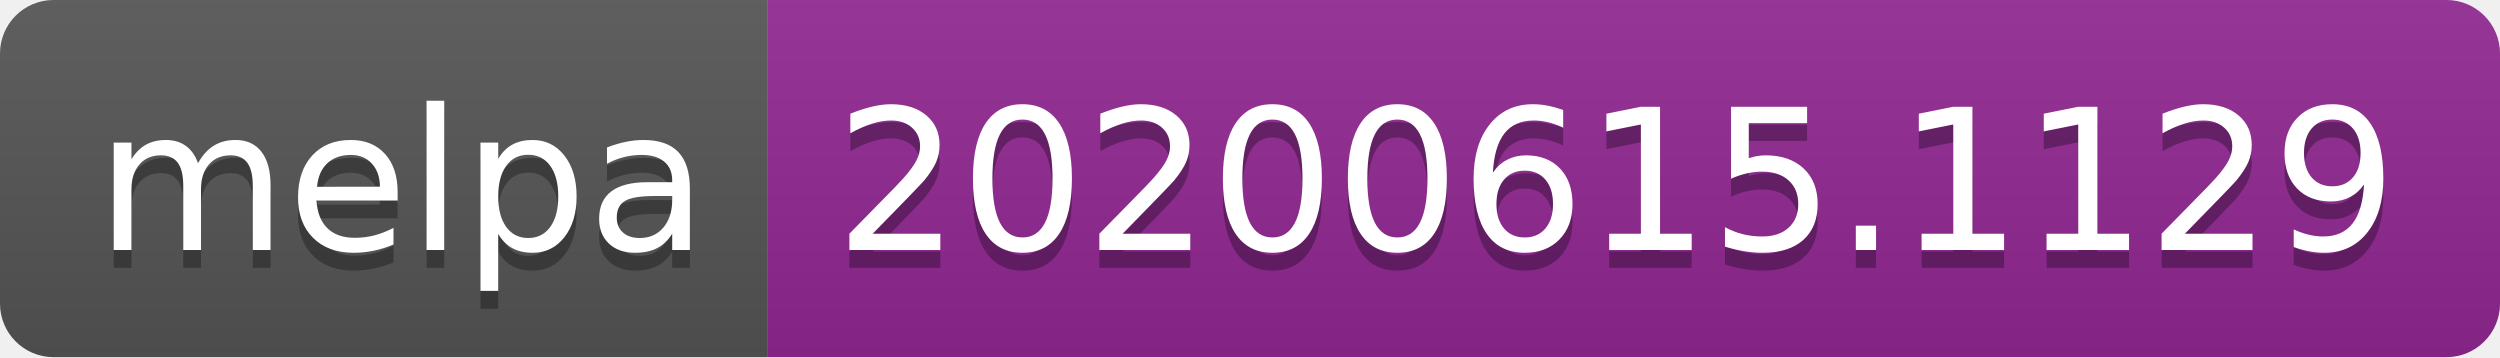
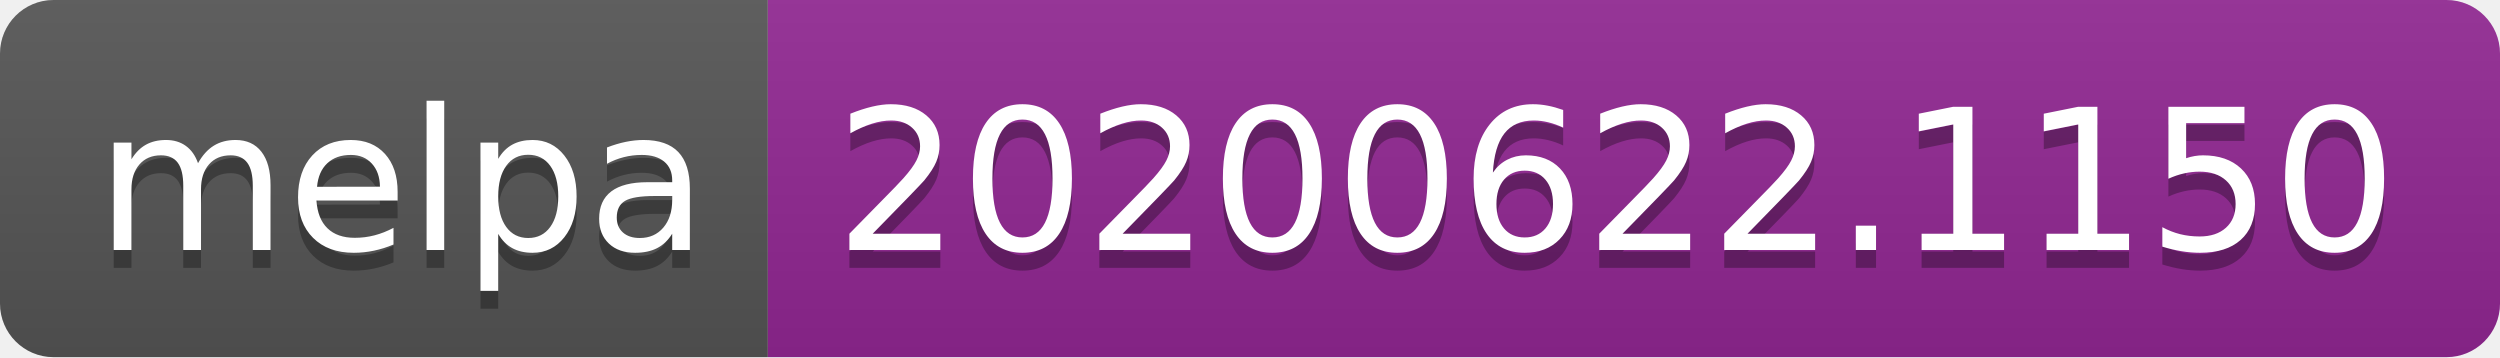
<svg xmlns="http://www.w3.org/2000/svg" width="140" height="20">
  <linearGradient id="s" x2="0" y2="100%">
    <stop offset="0" stop-color="#bbb" stop-opacity=".1" />
    <stop offset="1" stop-opacity=".1" />
  </linearGradient>
  <clipPath id="r">
    <rect width="140" height="20" rx="3" fill="#fff" />
  </clipPath>
  <g clip-path="url(#r)">
    <rect width="43" height="20" fill="#555" />
    <rect x="43" width="97" height="20" fill="#922793" />
    <rect width="140" height="20" fill="url(#s)" />
  </g>
  <g fill="#fff" text-anchor="middle" font-family="Verdana,Geneva,DejaVu Sans,sans-serif" text-rendering="geometricPrecision" font-size="110">
    <text x="225" y="150" fill="#010101" fill-opacity=".3" transform="scale(.1)" textLength="330">melpa</text>
    <text x="225" y="140" transform="scale(.1)" textLength="330">melpa</text>
-     <text x="905" y="150" fill="#010101" fill-opacity=".3" transform="scale(.1)" textLength="870">20200615.1129</text>
-     <text x="905" y="140" transform="scale(.1)" textLength="870">20200615.1129</text>
+     <text x="905" y="150" fill="#010101" fill-opacity=".3" transform="scale(.1)" textLength="870">20200622.1150</text>
+     <text x="905" y="140" transform="scale(.1)" textLength="870">20200622.1150</text>
  </g>
</svg>
